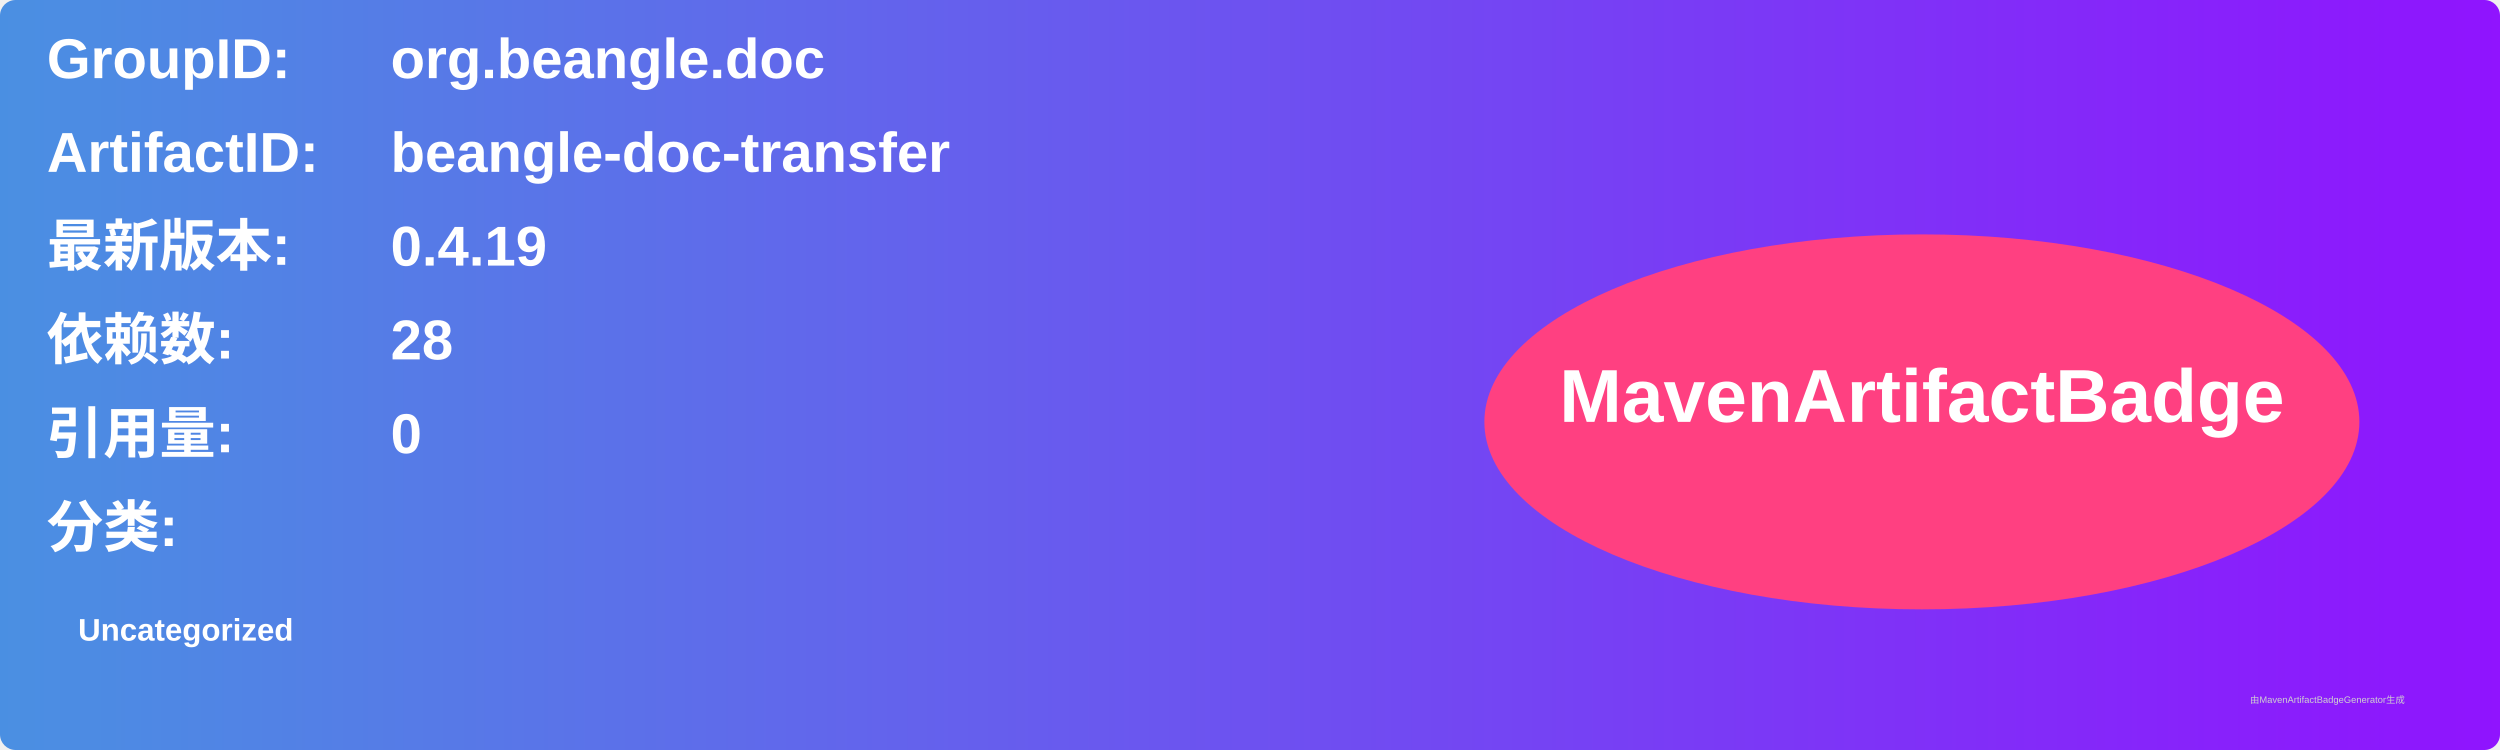
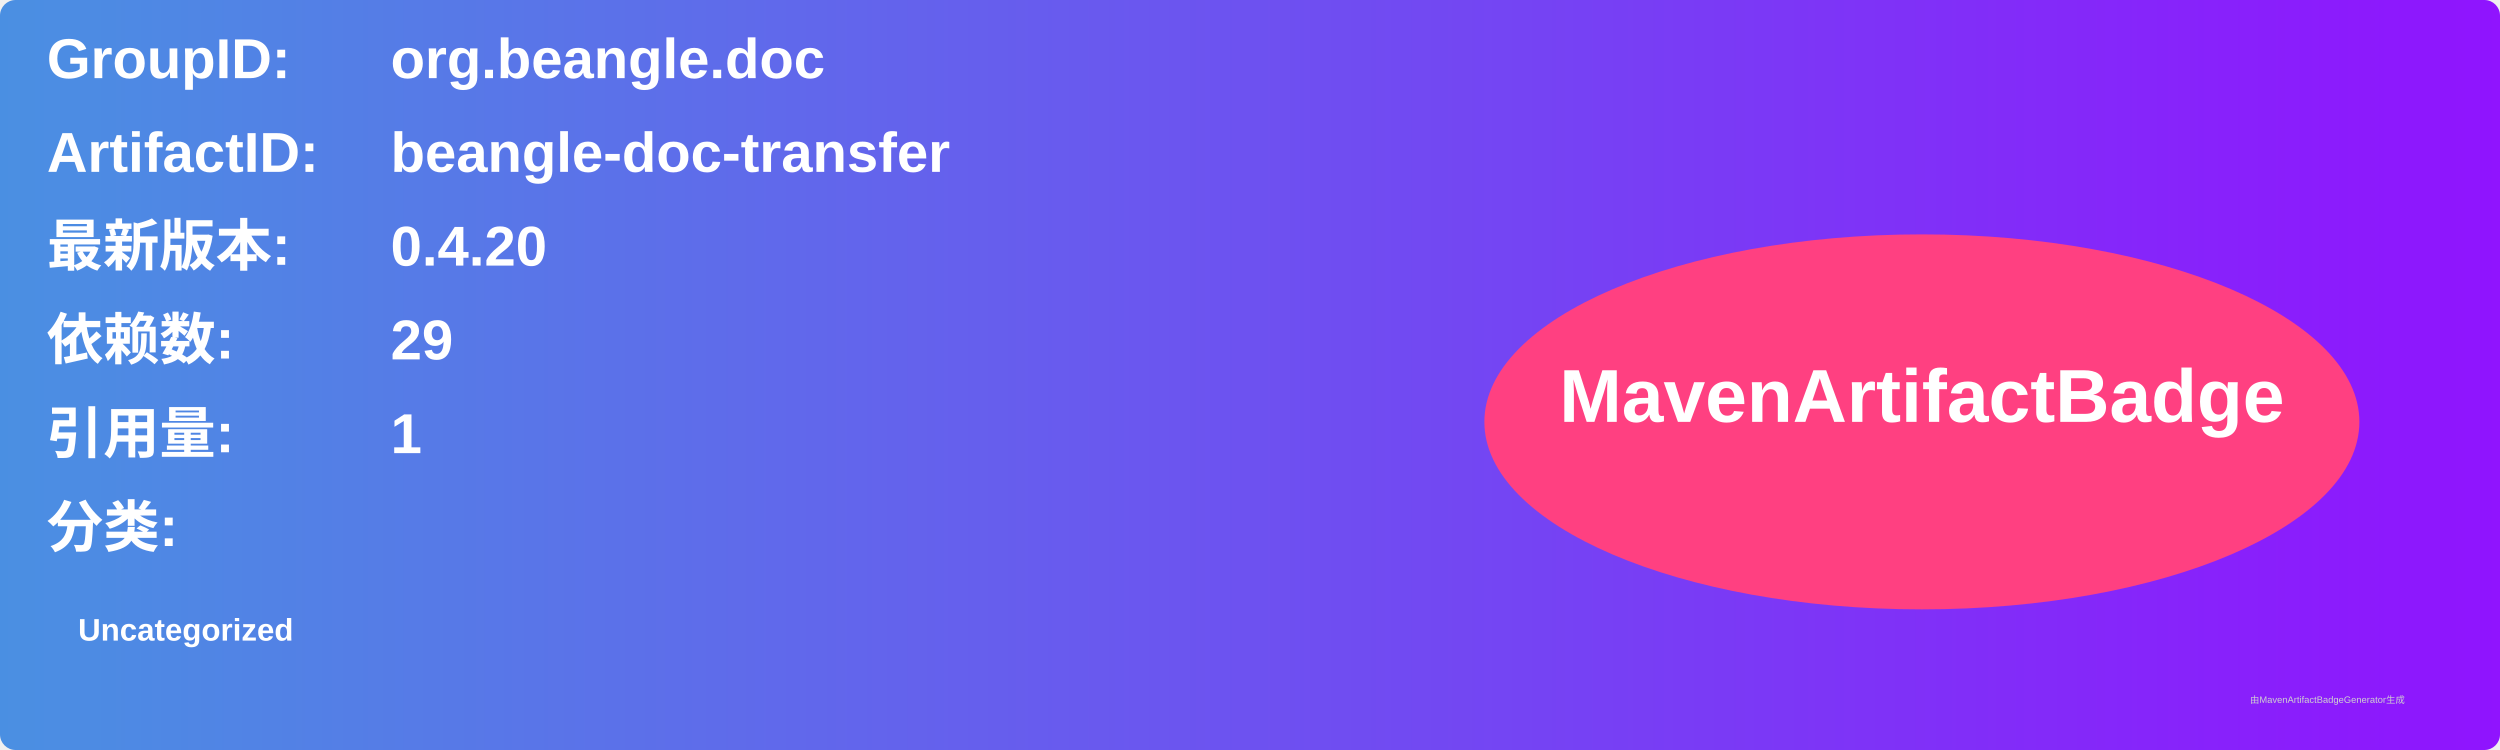
<svg xmlns="http://www.w3.org/2000/svg" width="800" height="240" viewBox="0 0 800 240">
  <linearGradient id="grad" x1="0%" y1="0%" x2="100%" y2="0%">
    <stop offset="0%" stop-color="#4a90e2" />
    <stop offset="100%" stop-color="#9013fe" />
  </linearGradient>
  <rect width="100%" height="100%" rx="5" ry="5" fill="url(#grad)" />
  <g transform="translate(15, 15)">
    <text x="0" y="10" font-family="Arial" font-size="18" fill="white" font-weight="bold" width="260">GroupID:</text>
    <text x="110" y="10" font-family="Arial" font-size="18" fill="white" font-weight="bold" width="460">org.beangle.doc</text>
    <text x="0" y="40" font-family="Arial" font-size="18" fill="white" font-weight="bold" width="260">ArtifactID:</text>
    <text x="110" y="40" font-family="Arial" font-size="18" fill="white" font-weight="bold" width="460">beangle-doc-transfer</text>
    <text x="0" y="70" font-family="Arial" font-size="18" fill="white" font-weight="bold">最新版本:</text>
    <text x="110" y="70" font-family="Arial" font-size="18" fill="white" font-weight="bold">
-       <tspan font-weight="bold">0.4.19</tspan>
+       <tspan font-weight="bold">0.4.20</tspan>
    </text>
    <text x="0" y="100" font-family="Arial" font-size="18" fill="white" font-weight="bold">依赖数: </text>
    <text x="110" y="100" font-family="Arial" font-size="18" fill="white">
-       <tspan font-weight="bold">28</tspan>
+       <tspan font-weight="bold">29</tspan>
    </text>
    <text x="0" y="130" font-family="Arial" font-size="18" fill="white" font-weight="bold">引用量: </text>
    <text x="110" y="130" font-family="Arial" font-size="18" fill="white">
-       <tspan font-weight="bold">0</tspan>
+       <tspan font-weight="bold">1</tspan>
    </text>
    <text x="0" y="160" font-family="Arial" font-size="18" fill="white" font-weight="bold">分类:</text>
    <text x="10" y="190" font-family="Arial" font-size="10" fill="white">
      <tspan font-weight="bold">Uncategorized</tspan>
    </text>
    <ellipse cx="600" cy="120" rx="140" ry="60" fill="#ff4081" />
    <text x="600" y="120" text-anchor="middle" font-family="Arial" font-size="24" fill="white" font-weight="bold">MavenArtifactBadge</text>
  </g>
  <text x="720" y="225" font-family="Arial" font-size="3" fill="#d0d0d0">由MavenArtifactBadgeGenerator生成</text>
</svg>
